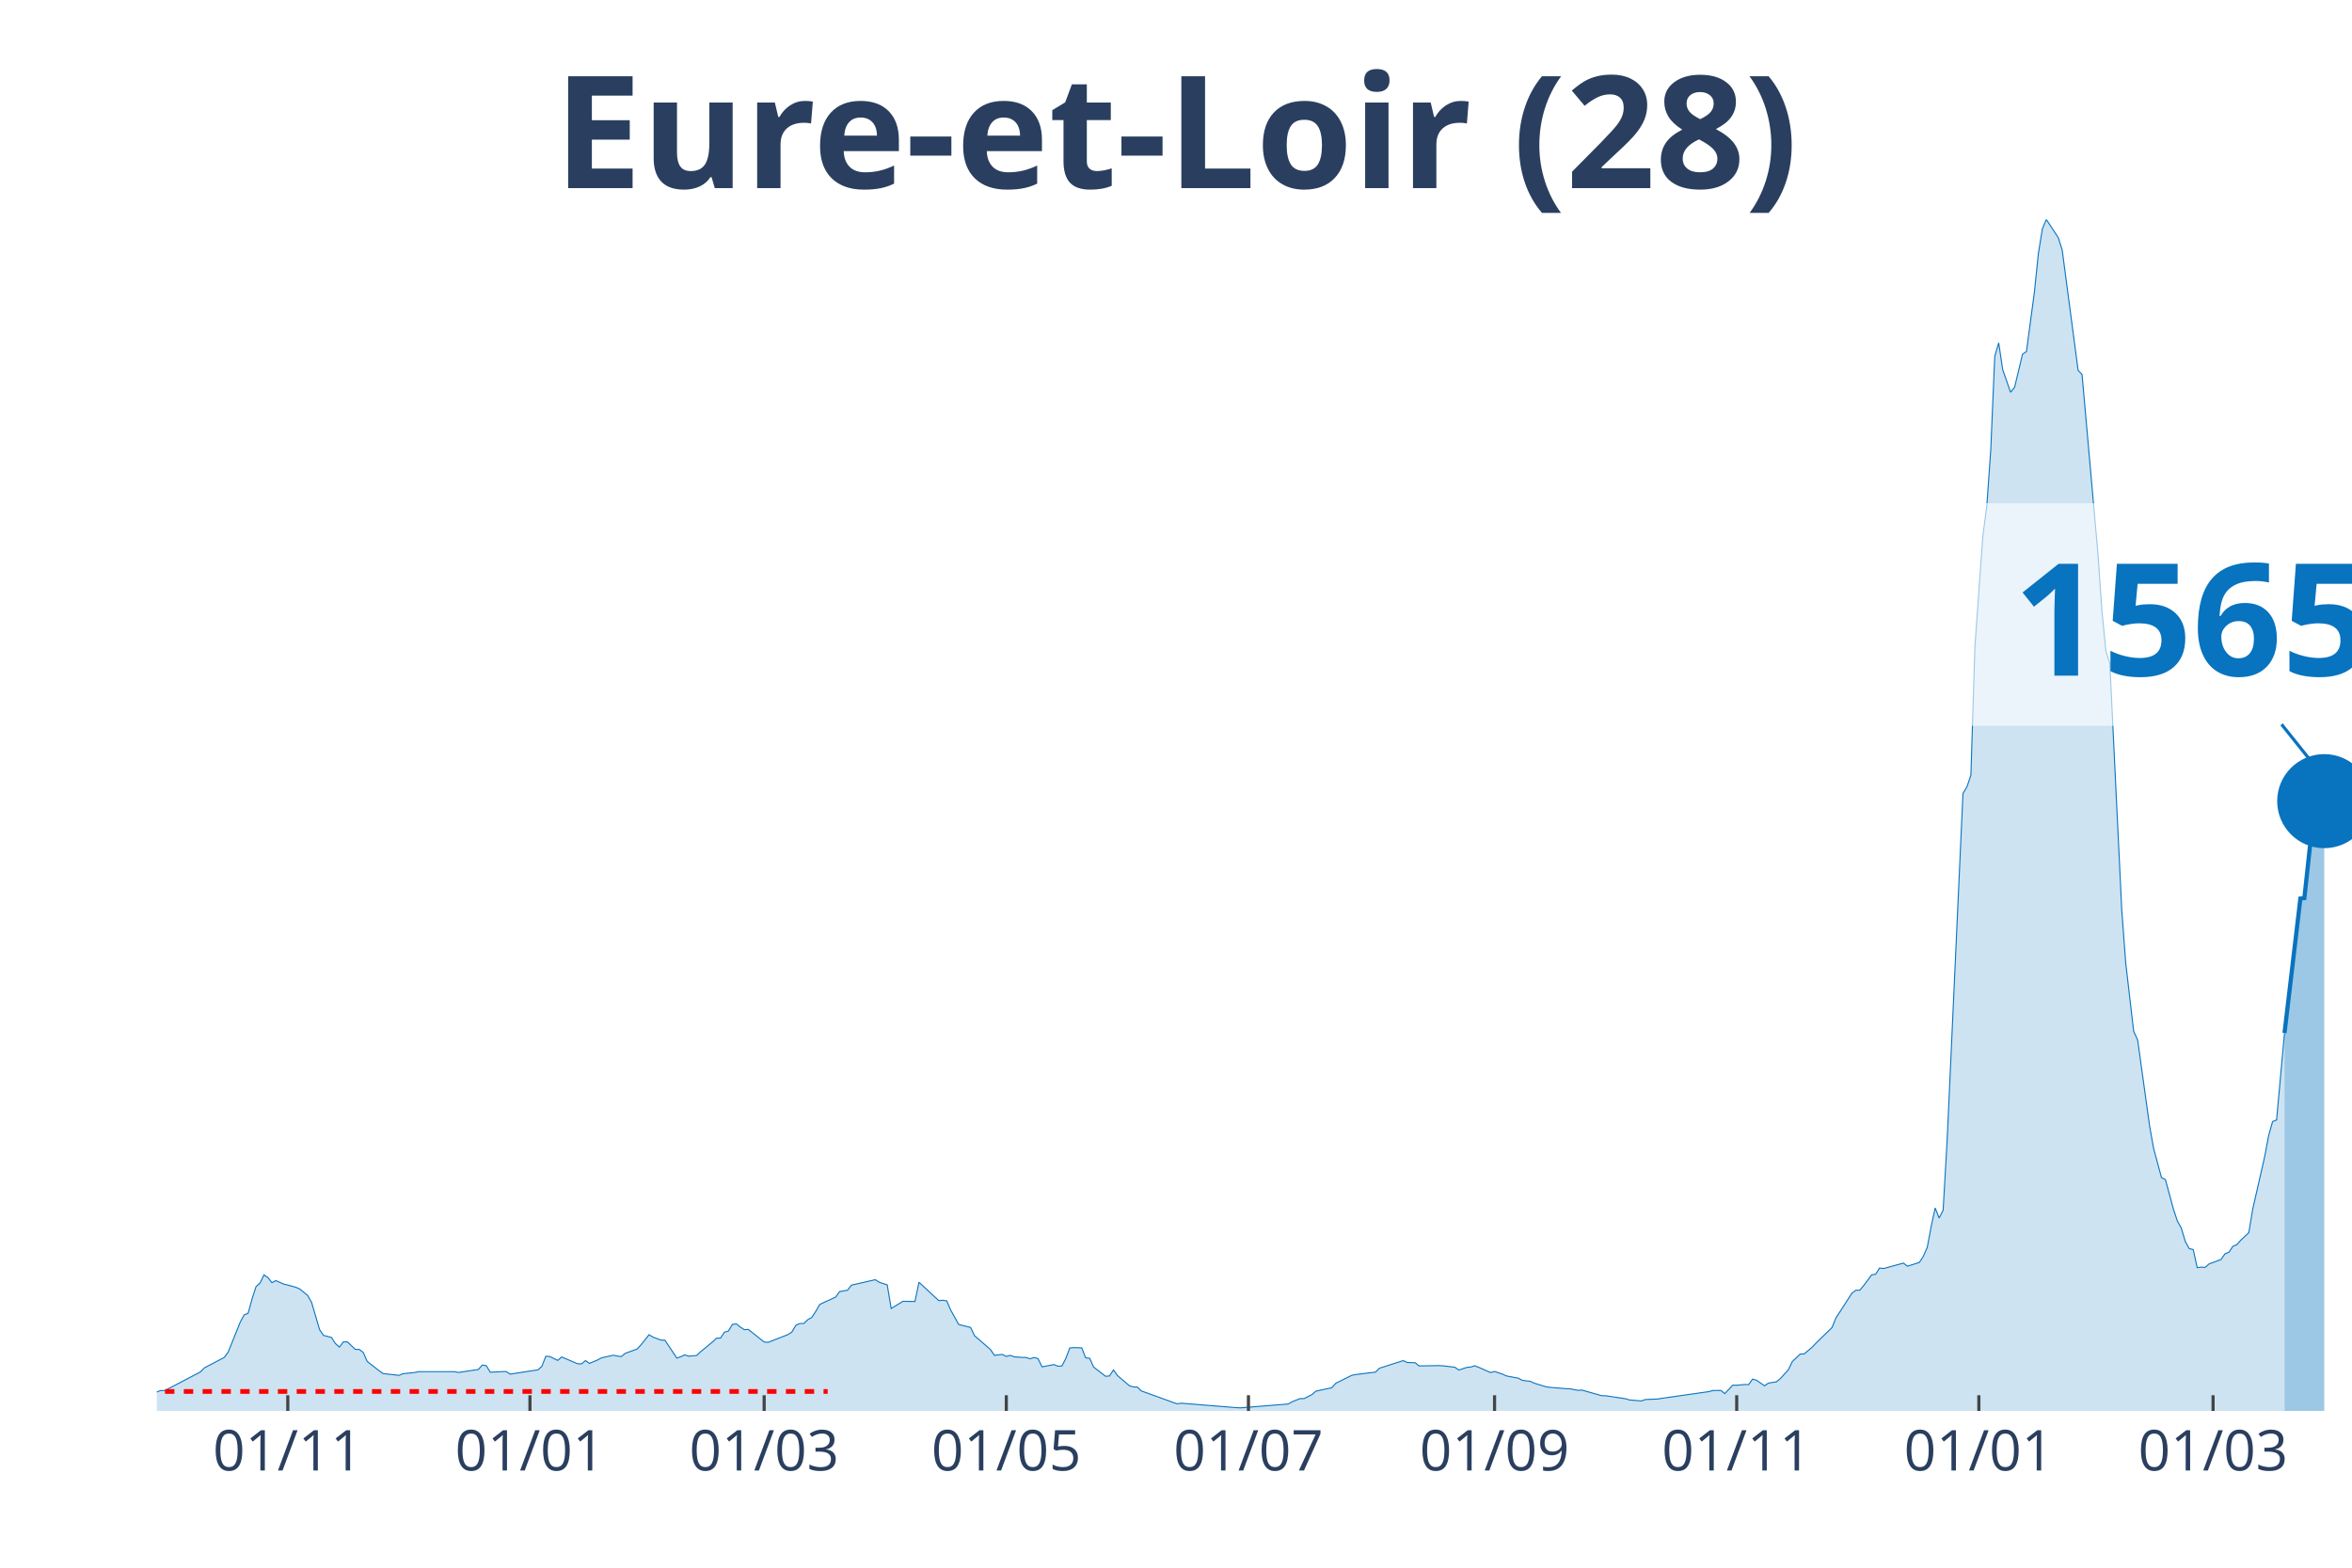
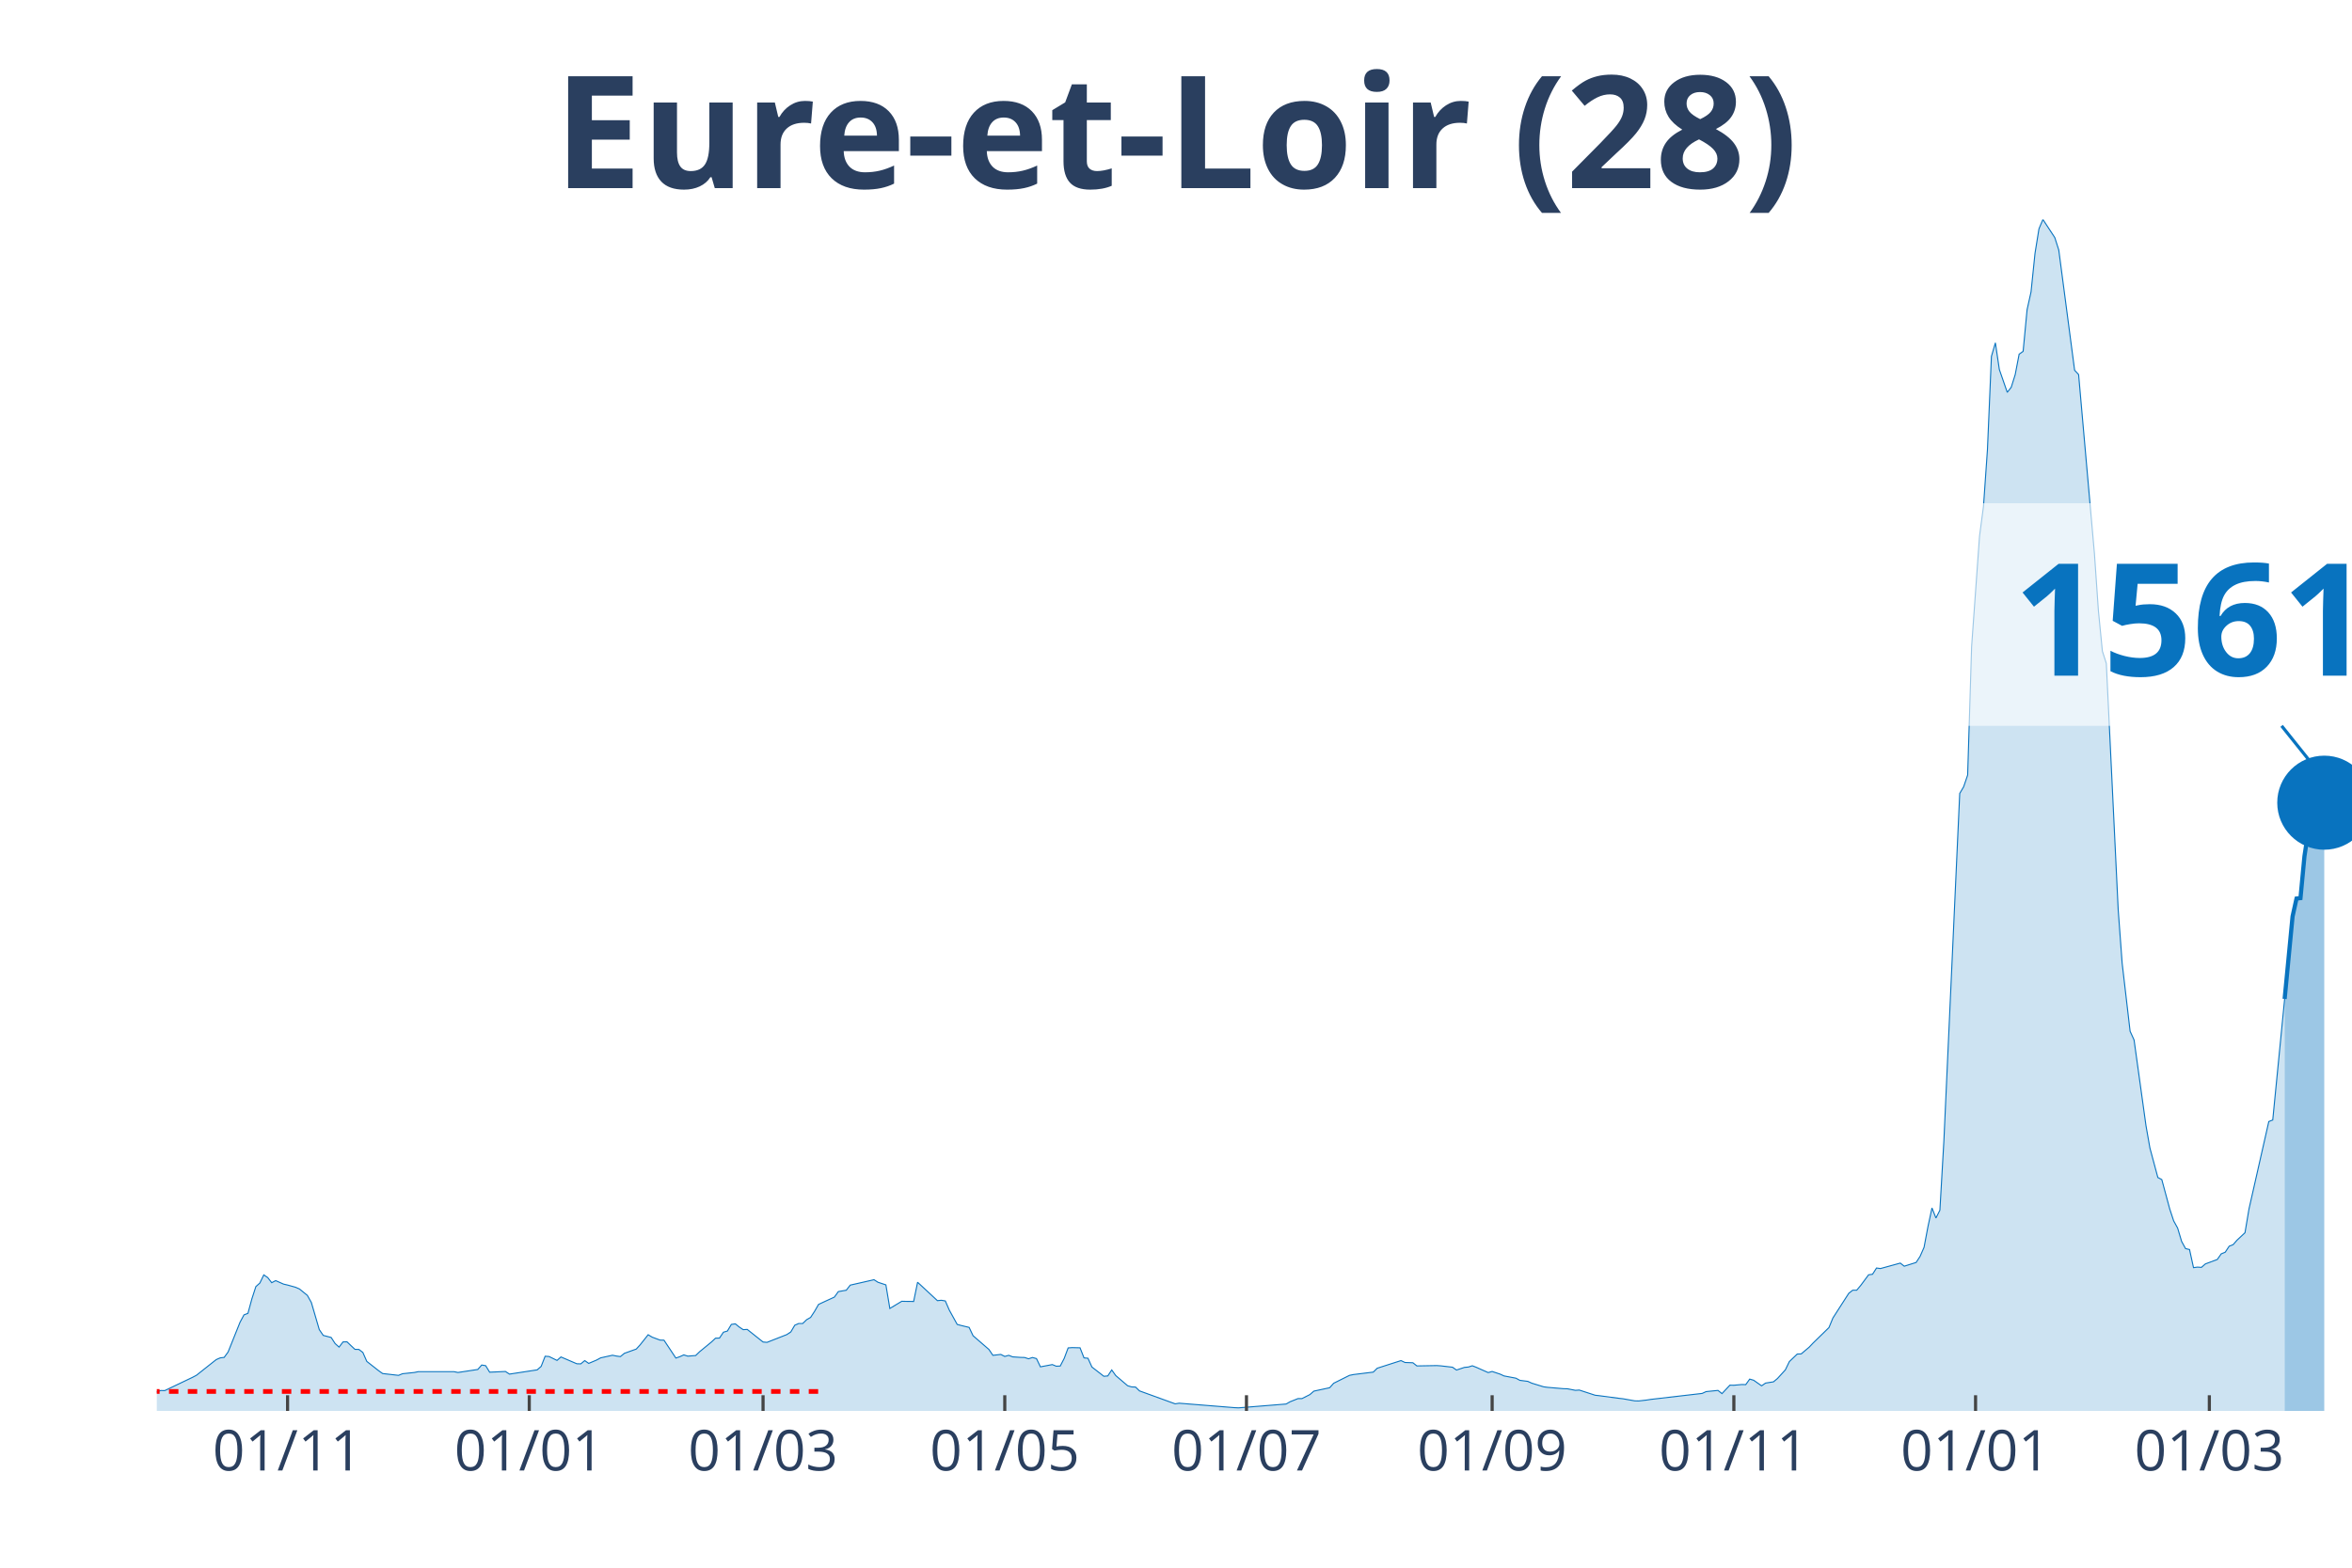
<svg xmlns="http://www.w3.org/2000/svg" class="main-svg" width="1125" height="750" style="" viewBox="0 0 750 500">
  <rect x="0" y="0" width="750" height="500" style="fill: rgb(0, 0, 0); fill-opacity: 0;" />
-   <defs id="defs-163f0a">
+   <defs id="defs-67b915">
    <g class="clips">
-       <clipPath id="clip163f0axyplot" class="plotclip">
+       <clipPath id="clip67b915xyplot" class="plotclip">
        <rect width="700" height="380" />
      </clipPath>
-       <clipPath class="axesclip" id="clip163f0ax">
+       <clipPath class="axesclip" id="clip67b915x">
        <rect x="50" y="0" width="700" height="500" />
      </clipPath>
-       <clipPath class="axesclip" id="clip163f0ay">
+       <clipPath class="axesclip" id="clip67b915y">
        <rect x="0" y="70" width="750" height="380" />
      </clipPath>
-       <clipPath class="axesclip" id="clip163f0axy">
+       <clipPath class="axesclip" id="clip67b915xy">
        <rect x="50" y="70" width="700" height="380" />
      </clipPath>
    </g>
    <g class="gradients" />
  </defs>
  <g class="bglayer">
    <rect class="bg" x="50" y="70" width="700" height="380" style="fill: rgb(0, 0, 0); fill-opacity: 0; stroke-width: 0;" />
  </g>
  <g class="layer-below">
    <g class="imagelayer" />
    <g class="shapelayer" />
  </g>
  <g class="cartesianlayer">
    <g class="subplot xy">
      <g class="layer-subplot">
        <g class="shapelayer" />
        <g class="imagelayer" />
      </g>
      <g class="gridlayer">
        <g class="x">
-           <path class="xgrid crisp" transform="translate(91.77,0)" d="M0,70v380" style="stroke: rgb(255, 255, 255); stroke-opacity: 1; stroke-width: 1px;" />
-           <path class="xgrid crisp" transform="translate(168.99,0)" d="M0,70v380" style="stroke: rgb(255, 255, 255); stroke-opacity: 1; stroke-width: 1px;" />
-           <path class="xgrid crisp" transform="translate(243.67,0)" d="M0,70v380" style="stroke: rgb(255, 255, 255); stroke-opacity: 1; stroke-width: 1px;" />
-           <path class="xgrid crisp" transform="translate(320.89,0)" d="M0,70v380" style="stroke: rgb(255, 255, 255); stroke-opacity: 1; stroke-width: 1px;" />
-           <path class="xgrid crisp" transform="translate(398.1,0)" d="M0,70v380" style="stroke: rgb(255, 255, 255); stroke-opacity: 1; stroke-width: 1px;" />
-           <path class="xgrid crisp" transform="translate(476.58,0)" d="M0,70v380" style="stroke: rgb(255, 255, 255); stroke-opacity: 1; stroke-width: 1px;" />
-           <path class="xgrid crisp" transform="translate(553.8,0)" d="M0,70v380" style="stroke: rgb(255, 255, 255); stroke-opacity: 1; stroke-width: 1px;" />
-           <path class="xgrid crisp" transform="translate(631.01,0)" d="M0,70v380" style="stroke: rgb(255, 255, 255); stroke-opacity: 1; stroke-width: 1px;" />
-           <path class="xgrid crisp" transform="translate(705.7,0)" d="M0,70v380" style="stroke: rgb(255, 255, 255); stroke-opacity: 1; stroke-width: 1px;" />
+           <path class="xgrid crisp" transform="translate(91.7,0)" d="M0,70v380" style="stroke: rgb(255, 255, 255); stroke-opacity: 1; stroke-width: 1px;" />
+           <path class="xgrid crisp" transform="translate(168.77,0)" d="M0,70v380" style="stroke: rgb(255, 255, 255); stroke-opacity: 1; stroke-width: 1px;" />
+           <path class="xgrid crisp" transform="translate(243.32,0)" d="M0,70v380" style="stroke: rgb(255, 255, 255); stroke-opacity: 1; stroke-width: 1px;" />
+           <path class="xgrid crisp" transform="translate(320.4,0)" d="M0,70v380" style="stroke: rgb(255, 255, 255); stroke-opacity: 1; stroke-width: 1px;" />
+           <path class="xgrid crisp" transform="translate(397.47,0)" d="M0,70v380" style="stroke: rgb(255, 255, 255); stroke-opacity: 1; stroke-width: 1px;" />
+           <path class="xgrid crisp" transform="translate(475.81,0)" d="M0,70v380" style="stroke: rgb(255, 255, 255); stroke-opacity: 1; stroke-width: 1px;" />
+           <path class="xgrid crisp" transform="translate(552.89,0)" d="M0,70v380" style="stroke: rgb(255, 255, 255); stroke-opacity: 1; stroke-width: 1px;" />
+           <path class="xgrid crisp" transform="translate(629.96,0)" d="M0,70v380" style="stroke: rgb(255, 255, 255); stroke-opacity: 1; stroke-width: 1px;" />
+           <path class="xgrid crisp" transform="translate(704.51,0)" d="M0,70v380" style="stroke: rgb(255, 255, 255); stroke-opacity: 1; stroke-width: 1px;" />
        </g>
        <g class="y" />
      </g>
      <g class="zerolinelayer" />
      <path class="xlines-below" />
      <path class="ylines-below" />
      <g class="overlines-below" />
      <g class="xaxislayer-below" />
      <g class="yaxislayer-below" />
      <g class="overaxes-below" />
-       <g class="plot" transform="translate(50, 70)" clip-path="url('#clip163f0axyplot')">
+       <g class="plot" transform="translate(50, 70)" clip-path="url('#clip67b915xyplot')">
        <g class="scatterlayer mlayer">
-           <g class="trace scatter trace7af4b5" style="stroke-miterlimit: 2;">
+           <g class="trace scatter trace63ee17" style="stroke-miterlimit: 2;">
            <g class="fills">
              <g>
-                 <path class="js-fill" d="M678.48,380L-172.15,380L-172.15,379.1L-135.44,379.65L-134.18,379.8L-98.73,379.88L-97.47,379.94L-65.82,378.55L-64.56,378.38L-59.49,377.57L-58.23,377.45L-53.16,377.17L-51.9,377.22L-46.84,376.99L-45.57,376.7L-37.97,376.21L-36.71,375.98L-31.65,374.68L-30.38,373.35L-22.78,373.41L-21.52,374.5L-18.99,373.81L-17.72,373.84L-8.86,373.43L-7.59,373.64L-2.53,373.9L-1.27,374.39L1.27,373.49L2.53,373.52L13.92,367.56L15.19,366.26L21.52,362.93L22.78,361.2L26.58,351.74L27.85,349.37L29.11,348.88L30.38,344.25L31.65,340.35L32.91,339.22L34.18,336.61L35.44,337.48L36.71,339.1L37.97,338.44L40.51,339.56L41.77,339.85L44.3,340.55L45.57,341.1L48.1,343.15L49.37,345.41L51.9,354.06L53.16,355.91L55.7,356.57L56.96,358.51L58.23,359.64L59.49,357.99L60.76,357.96L62.03,359.17L63.29,360.36L64.56,360.39L65.82,361.34L67.09,364.21L70.89,367.19L72.15,368.08L77.22,368.66L78.48,368.14L82.28,367.74L83.54,367.48L94.94,367.48L96.2,367.74L102.53,366.78L103.8,365.36L105.06,365.57L106.33,367.65L111.39,367.42L112.66,368.26L121.52,366.9L122.78,365.8L124.05,362.56L125.32,362.65L127.85,363.89L129.11,362.79L134.18,364.96L135.44,364.99L136.71,363.95L137.97,364.84L140.51,363.77L141.77,363.08L145.57,362.24L146.84,362.5L148.1,362.67L149.37,361.63L153.16,360.27L154.43,358.89L156.96,355.7L158.23,356.46L160.76,357.41L162.03,357.44L165.82,363.14L167.09,362.7L168.35,362.13L169.62,362.53L172.15,362.33L173.42,361.11L177.22,357.99L178.48,356.8L179.75,356.77L181.01,354.89L182.28,354.52L183.54,352.41L184.81,352.23L186.08,353.25L187.34,354.08L188.61,354L193.67,358.02L194.94,358.13L201.27,355.65L202.53,354.81L203.8,352.67L205.06,352.12L206.33,352.12L207.59,350.9L208.86,350.18L210.13,348.24L211.39,346.04L212.66,345.44L216.46,343.7L217.72,341.94L220.25,341.5L221.52,339.88L229.11,338.15L230.38,338.96L232.91,339.8L234.18,347.32L237.97,345.03L239.24,345.06L241.77,345.09L243.04,338.96L249.37,344.83L250.63,344.71L251.9,344.92L253.16,347.84L255.7,352.41L256.96,352.75L259.49,353.36L260.76,356.02L265.82,360.39L267.09,362.27L269.62,361.98L270.89,362.62L272.15,362.27L273.42,362.76L275.95,362.93L277.22,362.96L278.48,363.37L279.75,362.96L281.01,363.31L282.28,365.94L286.08,365.22L287.34,365.74L288.61,365.68L289.87,363.25L291.14,359.9L292.41,359.81L294.94,359.87L296.2,363.08L297.47,363.2L298.73,366L302.53,368.95L303.8,368.84L305.06,366.93L306.33,368.72L310.13,371.96L311.39,372.34L312.66,372.39L313.92,373.61L325.32,377.74L326.58,377.54L344.3,378.96L345.57,379.02L360.76,377.8L362.03,377.08L364.56,376.07L365.82,376.07L368.35,374.79L369.62,373.69L374.68,372.6L375.95,371.18L381.01,368.66L382.28,368.4L388.61,367.62L389.87,366.38L397.47,363.95L398.73,364.55L401.27,364.64L402.53,365.65L408.86,365.54L410.13,365.62L413.92,366.06L415.19,366.96L417.72,366.12L418.99,366L420.25,365.6L421.52,366.09L425.32,367.77L426.58,367.42L429.11,368.26L430.38,368.84L434.18,369.56L435.44,370.25L437.97,370.57L439.24,371.15L443.04,372.31L444.3,372.48L449.37,372.91L450.63,372.94L453.16,373.43L454.43,373.35L460.76,375.14L462.03,375.17L468.35,376.12L469.62,376.5L473.42,376.82L474.68,376.36L478.48,376.21L479.75,376.01L494.94,373.84L496.2,373.49L498.73,373.46L500,374.48L502.53,371.79L503.8,371.81L506.33,371.58L507.59,371.61L508.86,369.85L510.13,370.22L512.66,371.99L513.92,371.12L516.46,370.72L517.72,369.67L520.25,366.9L521.52,364.27L524.05,361.86L525.32,361.81L527.85,359.67L529.11,358.34L534.18,353.42L535.44,350.35L540.51,342.49L541.77,341.5L543.04,341.5L544.3,340L546.84,336.59L548.1,336.41L549.37,334.42L550.63,334.59L556.96,332.85L558.23,333.84L562.03,332.65L563.29,330.71L564.56,327.82L565.82,321.14L567.09,315.27L568.35,318.48L569.62,315.99L570.89,293.92L575.95,183.06L577.22,180.92L578.48,177.19L579.75,136.26L582.28,100.97L583.54,91.46L584.81,73.44L586.08,43.67L587.34,39.34L588.61,47.87L591.14,55.13L592.41,53.51L594.94,42.95L596.2,42.06L598.73,23.11L600,10.79L601.27,2.98L602.53,0L606.33,5.78L607.59,9.75L612.66,48.1L613.92,49.46L618.99,106.61L620.25,124.75L621.52,137.68L622.78,141.58L626.58,220.23L627.85,237.23L630.38,258.9L631.65,261.7L635.44,288.98L636.71,296.15L639.24,305.55L640.51,306.22L643.04,315.59L644.3,319.4L645.57,321.69L646.84,325.94L648.1,328.23L649.37,328.52L650.63,334.3L651.9,334.13L653.16,334.21L654.43,333.11L658.23,331.7L659.49,329.9L660.76,329.38L662.03,327.47L663.29,326.98L664.56,325.51L667.09,323.16L668.35,315.59L672.15,298.93L673.42,292.16L674.68,287.7L675.95,287.21L678.48,259.47" style="fill: rgb(8, 115, 191); fill-opacity: 0.2; stroke-width: 0;" />
+                 <path class="js-fill" d="M678.52,380L-171.84,380L-171.84,379.1L-135.2,379.65L-133.94,379.8L-98.56,379.88L-97.29,379.94L-65.7,378.55L-64.44,378.38L-59.39,377.57L-58.12,377.45L-53.07,377.17L-51.81,377.22L-46.75,376.99L-45.49,376.7L-37.91,376.21L-36.64,375.98L-31.59,374.68L-30.32,373.35L-22.74,373.41L-21.48,374.5L-18.95,373.81L-17.69,373.84L-8.84,373.43L-7.58,373.64L-2.53,373.9L-1.26,374.39L1.26,373.49L2.53,373.52L11.37,369.3L12.64,368.63L18.95,363.63L20.22,363.08L21.48,362.93L22.74,361.2L26.53,351.74L27.8,349.37L29.06,348.88L30.32,344.25L31.59,340.35L32.85,339.22L34.12,336.61L35.38,337.48L36.64,339.1L37.91,338.44L40.43,339.56L41.7,339.85L44.22,340.55L45.49,341.1L48.01,343.15L49.28,345.41L51.81,354.06L53.07,355.91L55.6,356.57L56.86,358.51L58.12,359.64L59.39,357.99L60.65,357.96L61.91,359.17L63.18,360.36L64.44,360.39L65.7,361.34L66.97,364.21L70.76,367.19L72.02,368.08L77.08,368.66L78.34,368.14L82.13,367.74L83.39,367.48L94.77,367.48L96.03,367.74L102.35,366.78L103.61,365.36L104.87,365.57L106.14,367.65L111.19,367.42L112.45,368.26L121.3,366.9L122.56,365.8L123.83,362.56L125.09,362.65L127.62,363.89L128.88,362.79L133.94,364.96L135.2,364.99L136.46,363.95L137.73,364.84L140.25,363.77L141.52,363.08L145.31,362.24L146.57,362.5L147.83,362.67L149.1,361.63L152.89,360.27L154.15,358.89L156.68,355.7L157.94,356.46L160.47,357.41L161.73,357.44L165.52,363.14L166.79,362.7L168.05,362.13L169.31,362.53L171.84,362.33L173.1,361.11L176.9,357.99L178.16,356.8L179.42,356.77L180.69,354.89L181.95,354.52L183.21,352.41L184.48,352.23L185.74,353.25L187,354.08L188.27,354L193.32,358.02L194.58,358.13L200.9,355.65L202.17,354.81L203.43,352.67L204.69,352.12L205.96,352.12L207.22,350.9L208.48,350.18L209.75,348.24L211.01,346.04L212.27,345.44L216.06,343.7L217.33,341.94L219.86,341.5L221.12,339.88L228.7,338.15L229.96,338.96L232.49,339.8L233.75,347.32L237.55,345.03L238.81,345.06L241.34,345.09L242.6,338.96L248.92,344.83L250.18,344.71L251.44,344.92L252.71,347.84L255.23,352.41L256.5,352.75L259.03,353.36L260.29,356.02L265.34,360.39L266.61,362.27L269.13,361.98L270.4,362.62L271.66,362.27L272.92,362.76L275.45,362.93L276.71,362.96L277.98,363.37L279.24,362.96L280.51,363.31L281.77,365.94L285.56,365.22L286.82,365.74L288.09,365.68L289.35,363.25L290.61,359.9L291.88,359.81L294.4,359.87L295.67,363.08L296.93,363.2L298.19,366L301.99,368.95L303.25,368.84L304.51,366.93L305.78,368.72L309.57,371.96L310.83,372.34L312.09,372.39L313.36,373.61L324.73,377.74L325.99,377.54L343.68,378.96L344.95,379.02L360.11,377.8L361.37,377.08L363.9,376.07L365.16,376.07L367.69,374.79L368.95,373.69L374.01,372.6L375.27,371.18L380.32,368.66L381.59,368.4L387.91,367.62L389.17,366.38L396.75,363.95L398.01,364.55L400.54,364.64L401.81,365.65L408.12,365.54L409.39,365.62L413.18,366.06L414.44,366.96L416.97,366.12L418.23,366L419.49,365.6L420.76,366.09L424.55,367.77L425.81,367.42L428.34,368.26L429.6,368.84L433.39,369.56L434.66,370.25L437.18,370.57L438.45,371.15L442.24,372.31L443.5,372.48L448.56,372.91L449.82,372.94L452.35,373.43L453.61,373.35L458.66,375L459.93,375.14L466.25,375.98L467.51,376.12L471.3,376.79L472.56,376.82L475.09,376.53L476.35,376.33L492.78,374.42L494.04,373.84L497.83,373.46L499.1,374.48L501.62,371.79L502.89,371.81L505.42,371.58L506.68,371.61L507.94,369.85L509.21,370.22L511.73,371.99L513,371.12L515.52,370.72L516.79,369.67L519.31,366.9L520.58,364.27L523.1,361.86L524.37,361.81L526.9,359.67L528.16,358.34L533.21,353.42L534.48,350.35L539.53,342.49L540.79,341.5L542.06,341.5L543.32,340L545.85,336.59L547.11,336.41L548.38,334.42L549.64,334.59L555.96,332.85L557.22,333.84L561.01,332.65L562.27,330.71L563.54,327.82L564.8,321.14L566.06,315.27L567.33,318.48L568.59,315.99L569.86,293.92L574.91,183.06L576.17,180.92L577.44,177.19L578.7,136.26L581.23,100.97L582.49,91.46L583.75,73.44L585.02,43.67L586.28,39.34L587.55,47.87L590.07,55.13L591.34,53.51L592.6,49.49L593.86,42.95L595.13,42.06L596.39,28.78L597.65,23.11L598.92,10.79L600.18,2.98L601.44,0L605.23,5.78L606.5,9.75L611.55,48.1L612.82,49.46L617.87,106.61L619.13,124.75L620.4,137.68L621.66,141.58L625.45,220.23L626.71,237.23L629.24,258.9L630.51,261.7L634.3,288.98L635.56,296.15L638.09,305.55L639.35,306.22L641.88,315.59L643.14,319.4L644.4,321.69L645.67,325.94L646.93,328.23L648.19,328.52L649.46,334.3L650.72,334.13L651.99,334.21L653.25,333.11L657.04,331.7L658.3,329.9L659.57,329.38L660.83,327.47L662.09,326.98L663.36,325.51L665.88,323.16L667.15,315.59L673.47,287.7L674.73,287.21L678.52,248.6" style="fill: rgb(8, 115, 191); fill-opacity: 0.2; stroke-width: 0;" />
              </g>
            </g>
            <g class="errorbars" />
            <g class="lines">
-               <path class="js-line" d="M-172.15,379.1L-135.44,379.65L-134.18,379.8L-98.73,379.88L-97.47,379.94L-65.82,378.55L-64.56,378.38L-59.49,377.57L-58.23,377.45L-53.16,377.17L-51.9,377.22L-46.84,376.99L-45.57,376.7L-37.97,376.21L-36.71,375.98L-31.65,374.68L-30.38,373.35L-22.78,373.41L-21.52,374.5L-18.99,373.81L-17.72,373.84L-8.86,373.43L-7.59,373.64L-2.53,373.9L-1.27,374.39L1.27,373.49L2.53,373.52L13.92,367.56L15.19,366.26L21.52,362.93L22.78,361.2L26.58,351.74L27.85,349.37L29.11,348.88L30.38,344.25L31.65,340.35L32.91,339.22L34.18,336.61L35.44,337.48L36.71,339.1L37.97,338.44L40.51,339.56L41.77,339.85L44.3,340.55L45.57,341.1L48.1,343.15L49.37,345.41L51.9,354.06L53.16,355.91L55.7,356.57L56.96,358.51L58.23,359.64L59.49,357.99L60.76,357.96L62.03,359.17L63.29,360.36L64.56,360.39L65.82,361.34L67.09,364.21L70.89,367.19L72.15,368.08L77.22,368.66L78.48,368.14L82.28,367.74L83.54,367.48L94.94,367.48L96.2,367.74L102.53,366.78L103.8,365.36L105.06,365.57L106.33,367.65L111.39,367.42L112.66,368.26L121.52,366.9L122.78,365.8L124.05,362.56L125.32,362.65L127.85,363.89L129.11,362.79L134.18,364.96L135.44,364.99L136.71,363.95L137.97,364.84L140.51,363.77L141.77,363.08L145.57,362.24L146.84,362.5L148.1,362.67L149.37,361.63L153.16,360.27L154.43,358.89L156.96,355.7L158.23,356.46L160.76,357.41L162.03,357.44L165.82,363.14L167.09,362.7L168.35,362.13L169.62,362.53L172.15,362.33L173.42,361.11L177.22,357.99L178.48,356.8L179.75,356.77L181.01,354.89L182.28,354.52L183.54,352.41L184.81,352.23L186.08,353.25L187.34,354.08L188.61,354L193.67,358.02L194.94,358.13L201.27,355.65L202.53,354.81L203.8,352.67L205.06,352.12L206.33,352.12L207.59,350.9L208.86,350.18L210.13,348.24L211.39,346.04L212.66,345.44L216.46,343.7L217.72,341.94L220.25,341.5L221.52,339.88L229.11,338.15L230.38,338.96L232.91,339.8L234.18,347.32L237.97,345.03L239.24,345.06L241.77,345.09L243.04,338.96L249.37,344.83L250.63,344.71L251.9,344.92L253.16,347.84L255.7,352.41L256.96,352.75L259.49,353.36L260.76,356.02L265.82,360.39L267.09,362.27L269.62,361.98L270.89,362.62L272.15,362.27L273.42,362.76L275.95,362.93L277.22,362.96L278.48,363.37L279.75,362.96L281.01,363.31L282.28,365.94L286.08,365.22L287.34,365.74L288.61,365.68L289.87,363.25L291.14,359.9L292.41,359.81L294.94,359.87L296.2,363.08L297.47,363.2L298.73,366L302.53,368.95L303.8,368.84L305.06,366.93L306.33,368.72L310.13,371.96L311.39,372.34L312.66,372.39L313.92,373.61L325.32,377.74L326.58,377.54L344.3,378.96L345.57,379.02L360.76,377.8L362.03,377.08L364.56,376.07L365.82,376.07L368.35,374.79L369.62,373.69L374.68,372.6L375.95,371.18L381.01,368.66L382.28,368.4L388.61,367.62L389.87,366.38L397.47,363.95L398.73,364.55L401.27,364.64L402.53,365.65L408.86,365.54L410.13,365.62L413.92,366.06L415.19,366.96L417.72,366.12L418.99,366L420.25,365.6L421.52,366.09L425.32,367.77L426.58,367.42L429.11,368.26L430.38,368.84L434.18,369.56L435.44,370.25L437.97,370.57L439.24,371.15L443.04,372.31L444.3,372.48L449.37,372.91L450.63,372.94L453.16,373.43L454.43,373.35L460.76,375.14L462.03,375.17L468.35,376.12L469.62,376.5L473.42,376.82L474.68,376.36L478.48,376.21L479.75,376.01L494.94,373.84L496.2,373.49L498.73,373.46L500,374.48L502.53,371.79L503.8,371.81L506.33,371.58L507.59,371.61L508.86,369.85L510.13,370.22L512.66,371.99L513.92,371.12L516.46,370.72L517.72,369.67L520.25,366.9L521.52,364.27L524.05,361.86L525.32,361.81L527.85,359.67L529.11,358.34L534.18,353.42L535.44,350.35L540.51,342.49L541.77,341.5L543.04,341.5L544.3,340L546.84,336.59L548.1,336.41L549.37,334.42L550.63,334.59L556.96,332.85L558.23,333.84L562.03,332.65L563.29,330.71L564.56,327.82L565.82,321.14L567.09,315.27L568.35,318.48L569.62,315.99L570.89,293.92L575.95,183.06L577.22,180.92L578.48,177.19L579.75,136.26L582.28,100.97L583.54,91.46L584.81,73.44L586.08,43.67L587.34,39.34L588.61,47.87L591.14,55.13L592.41,53.51L594.94,42.95L596.2,42.06L598.73,23.11L600,10.79L601.27,2.98L602.53,0L606.33,5.78L607.59,9.75L612.66,48.1L613.92,49.46L618.99,106.61L620.25,124.75L621.52,137.68L622.78,141.58L626.58,220.23L627.85,237.23L630.38,258.9L631.65,261.7L635.44,288.98L636.71,296.15L639.24,305.55L640.51,306.22L643.04,315.59L644.3,319.4L645.57,321.69L646.84,325.94L648.1,328.23L649.37,328.52L650.63,334.3L651.9,334.13L653.16,334.21L654.43,333.11L658.23,331.7L659.49,329.9L660.76,329.38L662.03,327.47L663.29,326.98L664.56,325.51L667.09,323.16L668.35,315.59L672.15,298.93L673.42,292.16L674.68,287.7L675.95,287.21L678.48,259.47" style="vector-effect: non-scaling-stroke; fill: none; stroke: rgb(8, 115, 191); stroke-opacity: 1; stroke-width: 0.5px; opacity: 1;" />
+               <path class="js-line" d="M-171.84,379.1L-135.2,379.65L-133.94,379.8L-98.56,379.88L-97.29,379.94L-65.7,378.55L-64.44,378.38L-59.39,377.57L-58.12,377.45L-53.07,377.17L-51.81,377.22L-46.75,376.99L-45.49,376.7L-37.91,376.21L-36.64,375.98L-31.59,374.68L-30.32,373.35L-22.74,373.41L-21.48,374.5L-18.95,373.81L-17.69,373.84L-8.84,373.43L-7.58,373.64L-2.53,373.9L-1.26,374.39L1.26,373.49L2.53,373.52L11.37,369.3L12.64,368.63L18.95,363.63L20.22,363.08L21.48,362.93L22.74,361.2L26.53,351.74L27.8,349.37L29.06,348.88L30.32,344.25L31.59,340.35L32.85,339.22L34.12,336.61L35.38,337.48L36.64,339.1L37.91,338.44L40.43,339.56L41.7,339.85L44.22,340.55L45.49,341.1L48.01,343.15L49.28,345.41L51.81,354.06L53.07,355.91L55.6,356.57L56.86,358.51L58.12,359.64L59.39,357.99L60.65,357.96L61.91,359.17L63.18,360.36L64.44,360.39L65.7,361.34L66.97,364.21L70.76,367.19L72.02,368.08L77.08,368.66L78.34,368.14L82.13,367.74L83.39,367.48L94.77,367.48L96.03,367.74L102.35,366.78L103.61,365.36L104.87,365.57L106.14,367.65L111.19,367.42L112.45,368.26L121.3,366.9L122.56,365.8L123.83,362.56L125.09,362.65L127.62,363.89L128.88,362.79L133.94,364.96L135.2,364.99L136.46,363.95L137.73,364.84L140.25,363.77L141.52,363.08L145.31,362.24L146.57,362.5L147.83,362.67L149.1,361.63L152.89,360.27L154.15,358.89L156.68,355.7L157.94,356.46L160.47,357.41L161.73,357.44L165.52,363.14L166.79,362.7L168.05,362.13L169.31,362.53L171.84,362.33L173.1,361.11L176.9,357.99L178.16,356.8L179.42,356.77L180.69,354.89L181.95,354.52L183.21,352.41L184.48,352.23L185.74,353.25L187,354.08L188.27,354L193.32,358.02L194.58,358.13L200.9,355.65L202.17,354.81L203.43,352.67L204.69,352.12L205.96,352.12L207.22,350.9L208.48,350.18L209.75,348.24L211.01,346.04L212.27,345.44L216.06,343.7L217.33,341.94L219.86,341.5L221.12,339.88L228.7,338.15L229.96,338.96L232.49,339.8L233.75,347.32L237.55,345.03L238.81,345.06L241.34,345.09L242.6,338.96L248.92,344.83L250.18,344.71L251.44,344.92L252.71,347.84L255.23,352.41L256.5,352.75L259.03,353.36L260.29,356.02L265.34,360.39L266.61,362.27L269.13,361.98L270.4,362.62L271.66,362.27L272.92,362.76L275.45,362.93L276.71,362.96L277.98,363.37L279.24,362.96L280.51,363.31L281.77,365.94L285.56,365.22L286.82,365.74L288.09,365.68L289.35,363.25L290.61,359.9L291.88,359.81L294.4,359.87L295.67,363.08L296.93,363.2L298.19,366L301.99,368.95L303.25,368.84L304.51,366.93L305.78,368.72L309.57,371.96L310.83,372.34L312.09,372.39L313.36,373.61L324.73,377.74L325.99,377.54L343.68,378.96L344.95,379.02L360.11,377.8L361.37,377.08L363.9,376.07L365.16,376.07L367.69,374.79L368.95,373.69L374.01,372.6L375.27,371.18L380.32,368.66L381.59,368.4L387.91,367.62L389.17,366.38L396.75,363.95L398.01,364.55L400.54,364.64L401.81,365.65L408.12,365.54L409.39,365.62L413.18,366.06L414.44,366.96L416.97,366.12L418.23,366L419.49,365.6L420.76,366.09L424.55,367.77L425.81,367.42L428.34,368.26L429.6,368.84L433.39,369.56L434.66,370.25L437.18,370.57L438.45,371.15L442.24,372.31L443.5,372.48L448.56,372.91L449.82,372.94L452.35,373.43L453.61,373.35L458.66,375L459.93,375.14L466.25,375.98L467.51,376.12L471.3,376.79L472.56,376.82L475.09,376.53L476.35,376.33L492.78,374.42L494.04,373.84L497.83,373.46L499.1,374.48L501.62,371.79L502.89,371.81L505.42,371.58L506.68,371.61L507.94,369.85L509.21,370.22L511.73,371.99L513,371.12L515.52,370.72L516.79,369.67L519.31,366.9L520.58,364.27L523.1,361.86L524.37,361.81L526.9,359.67L528.16,358.34L533.21,353.42L534.48,350.35L539.53,342.49L540.79,341.5L542.06,341.5L543.32,340L545.85,336.59L547.11,336.41L548.38,334.42L549.64,334.59L555.96,332.85L557.22,333.84L561.01,332.65L562.27,330.71L563.54,327.82L564.8,321.14L566.06,315.27L567.33,318.48L568.59,315.99L569.86,293.92L574.91,183.06L576.17,180.92L577.44,177.19L578.7,136.26L581.23,100.97L582.49,91.46L583.75,73.44L585.02,43.67L586.28,39.34L587.55,47.87L590.07,55.13L591.34,53.51L592.6,49.49L593.86,42.95L595.13,42.06L596.39,28.78L597.65,23.11L598.92,10.79L600.18,2.98L601.44,0L605.23,5.78L606.5,9.75L611.55,48.1L612.82,49.46L617.87,106.61L619.13,124.75L620.4,137.68L621.66,141.58L625.45,220.23L626.71,237.23L629.24,258.9L630.51,261.7L634.3,288.98L635.56,296.15L638.09,305.55L639.35,306.22L641.88,315.59L643.14,319.4L644.4,321.69L645.67,325.94L646.93,328.23L648.19,328.52L649.46,334.3L650.72,334.13L651.99,334.21L653.25,333.11L657.04,331.7L658.3,329.9L659.57,329.38L660.83,327.47L662.09,326.98L663.36,325.51L665.88,323.16L667.15,315.59L673.47,287.7L674.73,287.21L678.52,248.6" style="vector-effect: non-scaling-stroke; fill: none; stroke: rgb(8, 115, 191); stroke-opacity: 1; stroke-width: 0.5px; opacity: 1;" />
            </g>
            <g class="points" />
            <g class="text" />
          </g>
-           <g class="trace scatter trace9cb83a" style="stroke-miterlimit: 2;">
+           <g class="trace scatter trace917cb8" style="stroke-miterlimit: 2;">
            <g class="fills">
              <g>
-                 <path class="js-fill" d="M691.14,380L678.48,380L678.48,259.47L683.54,216.58L684.81,216.44L687.34,193.04L688.61,186.7L689.87,185.6L691.14,185.52" style="fill: rgb(8, 115, 191); fill-opacity: 0.4; stroke-width: 0;" />
+                 <path class="js-fill" d="M691.16,380L678.52,380L678.52,248.6L681.05,222.28L682.31,216.58L683.57,216.44L684.84,203.07L687.36,186.62L688.63,185.37L689.89,185.23L691.16,186.01" style="fill: rgb(8, 115, 191); fill-opacity: 0.4; stroke-width: 0;" />
              </g>
            </g>
            <g class="errorbars" />
            <g class="lines">
-               <path class="js-line" d="M678.48,259.47L683.54,216.58L684.81,216.44L687.34,193.04L688.61,186.7L689.87,185.6L691.14,185.52" style="vector-effect: non-scaling-stroke; fill: none; stroke: rgb(8, 115, 191); stroke-opacity: 1; stroke-width: 2px; opacity: 1;" />
+               <path class="js-line" d="M678.52,248.6L681.05,222.28L682.31,216.58L683.57,216.44L684.84,203.07L687.36,186.62L688.63,185.37L689.89,185.23L691.16,186.01" style="vector-effect: non-scaling-stroke; fill: none; stroke: rgb(8, 115, 191); stroke-opacity: 1; stroke-width: 2px; opacity: 1;" />
            </g>
            <g class="points" />
            <g class="text" />
          </g>
-           <g class="trace scatter trace1684ba" style="stroke-miterlimit: 2; opacity: 1;">
+           <g class="trace scatter trace39fee6" style="stroke-miterlimit: 2; opacity: 1;">
            <g class="fills" />
            <g class="errorbars" />
            <g class="lines" />
            <g class="points">
-               <path class="point" transform="translate(691.14,185.52)" d="M15,0A15,15 0 1,1 0,-15A15,15 0 0,1 15,0Z" style="opacity: 1; stroke-width: 0px; fill: rgb(8, 115, 191); fill-opacity: 1;" />
+               <path class="point" transform="translate(691.16,186.01)" d="M15,0A15,15 0 1,1 0,-15A15,15 0 0,1 15,0Z" style="opacity: 1; stroke-width: 0px; fill: rgb(8, 115, 191); fill-opacity: 1;" />
            </g>
            <g class="text" />
          </g>
        </g>
      </g>
      <g class="overplot" />
      <path class="xlines-above crisp" style="fill: none; stroke-width: 1px; stroke: rgb(0, 0, 0); stroke-opacity: 0;" d="" />
      <path class="ylines-above crisp" style="fill: none;" d="M0,0" />
      <g class="overlines-above" />
      <g class="xaxislayer-above">
-         <path class="xtick ticks crisp" d="M0,450v-5" transform="translate(91.77,0)" style="stroke: rgb(68, 68, 68); stroke-opacity: 1; stroke-width: 1px;" />
-         <path class="xtick ticks crisp" d="M0,450v-5" transform="translate(168.99,0)" style="stroke: rgb(68, 68, 68); stroke-opacity: 1; stroke-width: 1px;" />
-         <path class="xtick ticks crisp" d="M0,450v-5" transform="translate(243.67,0)" style="stroke: rgb(68, 68, 68); stroke-opacity: 1; stroke-width: 1px;" />
-         <path class="xtick ticks crisp" d="M0,450v-5" transform="translate(320.89,0)" style="stroke: rgb(68, 68, 68); stroke-opacity: 1; stroke-width: 1px;" />
-         <path class="xtick ticks crisp" d="M0,450v-5" transform="translate(398.1,0)" style="stroke: rgb(68, 68, 68); stroke-opacity: 1; stroke-width: 1px;" />
-         <path class="xtick ticks crisp" d="M0,450v-5" transform="translate(476.58,0)" style="stroke: rgb(68, 68, 68); stroke-opacity: 1; stroke-width: 1px;" />
-         <path class="xtick ticks crisp" d="M0,450v-5" transform="translate(553.8,0)" style="stroke: rgb(68, 68, 68); stroke-opacity: 1; stroke-width: 1px;" />
-         <path class="xtick ticks crisp" d="M0,450v-5" transform="translate(631.01,0)" style="stroke: rgb(68, 68, 68); stroke-opacity: 1; stroke-width: 1px;" />
-         <path class="xtick ticks crisp" d="M0,450v-5" transform="translate(705.7,0)" style="stroke: rgb(68, 68, 68); stroke-opacity: 1; stroke-width: 1px;" />
+         <path class="xtick ticks crisp" d="M0,450v-5" transform="translate(91.7,0)" style="stroke: rgb(68, 68, 68); stroke-opacity: 1; stroke-width: 1px;" />
+         <path class="xtick ticks crisp" d="M0,450v-5" transform="translate(168.77,0)" style="stroke: rgb(68, 68, 68); stroke-opacity: 1; stroke-width: 1px;" />
+         <path class="xtick ticks crisp" d="M0,450v-5" transform="translate(243.32,0)" style="stroke: rgb(68, 68, 68); stroke-opacity: 1; stroke-width: 1px;" />
+         <path class="xtick ticks crisp" d="M0,450v-5" transform="translate(320.4,0)" style="stroke: rgb(68, 68, 68); stroke-opacity: 1; stroke-width: 1px;" />
+         <path class="xtick ticks crisp" d="M0,450v-5" transform="translate(397.47,0)" style="stroke: rgb(68, 68, 68); stroke-opacity: 1; stroke-width: 1px;" />
+         <path class="xtick ticks crisp" d="M0,450v-5" transform="translate(475.81,0)" style="stroke: rgb(68, 68, 68); stroke-opacity: 1; stroke-width: 1px;" />
+         <path class="xtick ticks crisp" d="M0,450v-5" transform="translate(552.89,0)" style="stroke: rgb(68, 68, 68); stroke-opacity: 1; stroke-width: 1px;" />
+         <path class="xtick ticks crisp" d="M0,450v-5" transform="translate(629.96,0)" style="stroke: rgb(68, 68, 68); stroke-opacity: 1; stroke-width: 1px;" />
+         <path class="xtick ticks crisp" d="M0,450v-5" transform="translate(704.51,0)" style="stroke: rgb(68, 68, 68); stroke-opacity: 1; stroke-width: 1px;" />
        <g class="xtick">
-           <text text-anchor="middle" x="0" y="469" transform="translate(91.77,0)" style="font-family: 'Open Sans', verdana, arial, sans-serif; font-size: 18px; fill: rgb(42, 63, 95); fill-opacity: 1; white-space: pre;">01/11</text>
+           <text text-anchor="middle" x="0" y="469" transform="translate(91.7,0)" style="font-family: 'Open Sans', verdana, arial, sans-serif; font-size: 18px; fill: rgb(42, 63, 95); fill-opacity: 1; white-space: pre;">01/11</text>
        </g>
        <g class="xtick">
-           <text text-anchor="middle" x="0" y="469" transform="translate(168.99,0)" style="font-family: 'Open Sans', verdana, arial, sans-serif; font-size: 18px; fill: rgb(42, 63, 95); fill-opacity: 1; white-space: pre;">01/01</text>
+           <text text-anchor="middle" x="0" y="469" transform="translate(168.77,0)" style="font-family: 'Open Sans', verdana, arial, sans-serif; font-size: 18px; fill: rgb(42, 63, 95); fill-opacity: 1; white-space: pre;">01/01</text>
        </g>
        <g class="xtick">
-           <text text-anchor="middle" x="0" y="469" transform="translate(243.67,0)" style="font-family: 'Open Sans', verdana, arial, sans-serif; font-size: 18px; fill: rgb(42, 63, 95); fill-opacity: 1; white-space: pre;">01/03</text>
+           <text text-anchor="middle" x="0" y="469" transform="translate(243.32,0)" style="font-family: 'Open Sans', verdana, arial, sans-serif; font-size: 18px; fill: rgb(42, 63, 95); fill-opacity: 1; white-space: pre;">01/03</text>
        </g>
        <g class="xtick">
-           <text text-anchor="middle" x="0" y="469" transform="translate(320.89,0)" style="font-family: 'Open Sans', verdana, arial, sans-serif; font-size: 18px; fill: rgb(42, 63, 95); fill-opacity: 1; white-space: pre;">01/05</text>
+           <text text-anchor="middle" x="0" y="469" transform="translate(320.4,0)" style="font-family: 'Open Sans', verdana, arial, sans-serif; font-size: 18px; fill: rgb(42, 63, 95); fill-opacity: 1; white-space: pre;">01/05</text>
        </g>
        <g class="xtick">
-           <text text-anchor="middle" x="0" y="469" transform="translate(398.1,0)" style="font-family: 'Open Sans', verdana, arial, sans-serif; font-size: 18px; fill: rgb(42, 63, 95); fill-opacity: 1; white-space: pre;">01/07</text>
+           <text text-anchor="middle" x="0" y="469" transform="translate(397.47,0)" style="font-family: 'Open Sans', verdana, arial, sans-serif; font-size: 18px; fill: rgb(42, 63, 95); fill-opacity: 1; white-space: pre;">01/07</text>
        </g>
        <g class="xtick">
-           <text text-anchor="middle" x="0" y="469" transform="translate(476.58,0)" style="font-family: 'Open Sans', verdana, arial, sans-serif; font-size: 18px; fill: rgb(42, 63, 95); fill-opacity: 1; white-space: pre;">01/09</text>
+           <text text-anchor="middle" x="0" y="469" transform="translate(475.81,0)" style="font-family: 'Open Sans', verdana, arial, sans-serif; font-size: 18px; fill: rgb(42, 63, 95); fill-opacity: 1; white-space: pre;">01/09</text>
        </g>
        <g class="xtick">
-           <text text-anchor="middle" x="0" y="469" transform="translate(553.8,0)" style="font-family: 'Open Sans', verdana, arial, sans-serif; font-size: 18px; fill: rgb(42, 63, 95); fill-opacity: 1; white-space: pre;">01/11</text>
+           <text text-anchor="middle" x="0" y="469" transform="translate(552.89,0)" style="font-family: 'Open Sans', verdana, arial, sans-serif; font-size: 18px; fill: rgb(42, 63, 95); fill-opacity: 1; white-space: pre;">01/11</text>
        </g>
        <g class="xtick">
-           <text text-anchor="middle" x="0" y="469" transform="translate(631.01,0)" style="font-family: 'Open Sans', verdana, arial, sans-serif; font-size: 18px; fill: rgb(42, 63, 95); fill-opacity: 1; white-space: pre;">01/01</text>
+           <text text-anchor="middle" x="0" y="469" transform="translate(629.96,0)" style="font-family: 'Open Sans', verdana, arial, sans-serif; font-size: 18px; fill: rgb(42, 63, 95); fill-opacity: 1; white-space: pre;">01/01</text>
        </g>
        <g class="xtick">
-           <text text-anchor="middle" x="0" y="469" transform="translate(705.7,0)" style="font-family: 'Open Sans', verdana, arial, sans-serif; font-size: 18px; fill: rgb(42, 63, 95); fill-opacity: 1; white-space: pre;">01/03</text>
+           <text text-anchor="middle" x="0" y="469" transform="translate(704.51,0)" style="font-family: 'Open Sans', verdana, arial, sans-serif; font-size: 18px; fill: rgb(42, 63, 95); fill-opacity: 1; white-space: pre;">01/03</text>
        </g>
      </g>
      <g class="yaxislayer-above" />
      <g class="overaxes-above" />
    </g>
  </g>
  <g class="polarlayer" />
  <g class="ternarylayer" />
  <g class="geolayer" />
  <g class="funnelarealayer" />
  <g class="pielayer" />
  <g class="treemaplayer" />
  <g class="sunburstlayer" />
  <g class="glimages" />
-   <defs id="topdefs-163f0a">
+   <defs id="topdefs-67b915">
    <g class="clips" />
  </defs>
  <g class="layer-above">
    <g class="imagelayer" />
    <g class="shapelayer">
-       <path data-index="0" fill-rule="evenodd" d="M-661.39,443.79L263.92,443.79" clip-path="url('#clip163f0axy')" style="opacity: 1; stroke: rgb(255, 0, 0); stroke-opacity: 1; fill: rgb(0, 0, 0); fill-opacity: 0; stroke-dasharray: 3px, 3px; stroke-width: 1.5px;" />
+       <path data-index="0" fill-rule="evenodd" d="M-660.11,443.79L263.54,443.79" clip-path="url('#clip67b915xy')" style="opacity: 1; stroke: rgb(255, 0, 0); stroke-opacity: 1; fill: rgb(0, 0, 0); fill-opacity: 0; stroke-dasharray: 3px, 3px; stroke-width: 1.5px;" />
    </g>
  </g>
  <g class="infolayer">
    <g class="g-gtitle">
      <text class="gtitle" x="375" y="25" text-anchor="middle" dy="0.7em" style="font-family: 'Open Sans', verdana, arial, sans-serif; font-size: 50px; fill: rgb(42, 63, 95); opacity: 1; font-weight: normal; white-space: pre;">
        <tspan style="font-weight:bold">Eure-et-Loir (28)</tspan>
      </text>
    </g>
    <g class="g-xtitle" />
    <g class="annotation" data-index="0" style="opacity: 1;">
-       <g class="annotation-text-g" transform="rotate(0,699.14,195.52)">
+       <g class="annotation-text-g" transform="rotate(0,699.16,196.01)">
        <g class="cursor-pointer" transform="translate(627, 160)">
          <rect class="bg" x="0.5" y="0.5" width="143" height="71" style="stroke-width: 1px; stroke: rgb(0, 0, 0); stroke-opacity: 0; fill: rgb(255, 255, 255); fill-opacity: 0.6;" />
          <text class="annotation-text" text-anchor="middle" x="72.078" y="55.5" style="font-family: 'Open Sans', verdana, arial, sans-serif; font-size: 50px; fill: rgb(8, 115, 191); fill-opacity: 1; white-space: pre;">
-             <tspan style="font-weight:bold">1565 </tspan>
+             <tspan style="font-weight:bold">1561 </tspan>
          </text>
        </g>
      </g>
      <g class="annotation-arrow-g" style="opacity: 1;">
-         <path d="M727.54,231.02L739.14,245.52" style="stroke-width: 1px; stroke: rgb(8, 115, 191); stroke-opacity: 1; stroke-dasharray: 0px, 0px, 18.569px, 18.569px;" />
+         <path d="M727.56,231.51L739.16,246.01" style="stroke-width: 1px; stroke: rgb(8, 115, 191); stroke-opacity: 1; stroke-dasharray: 0px, 0px, 18.569px, 18.569px;" />
      </g>
    </g>
  </g>
</svg>
